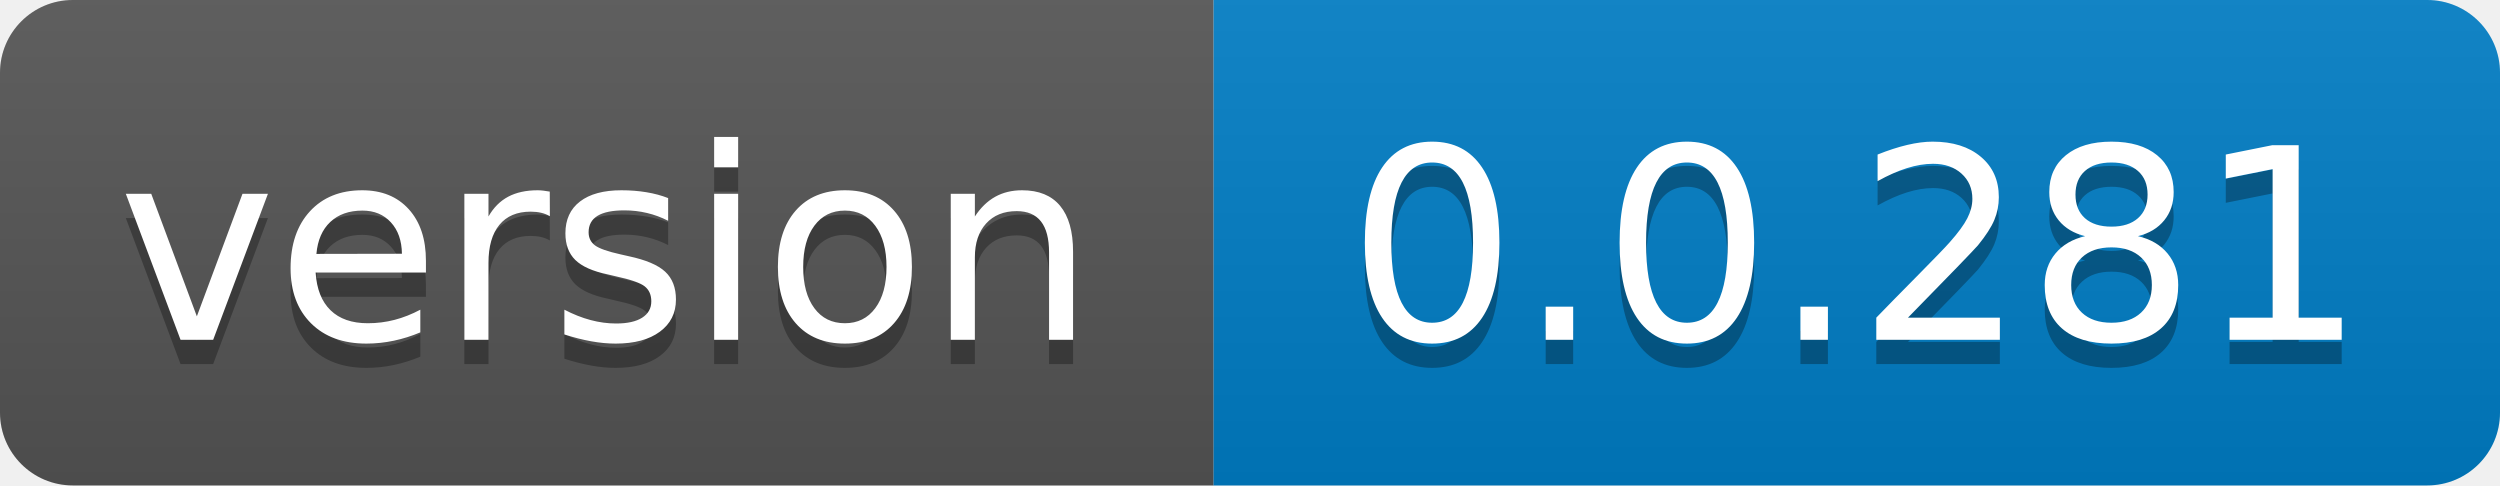
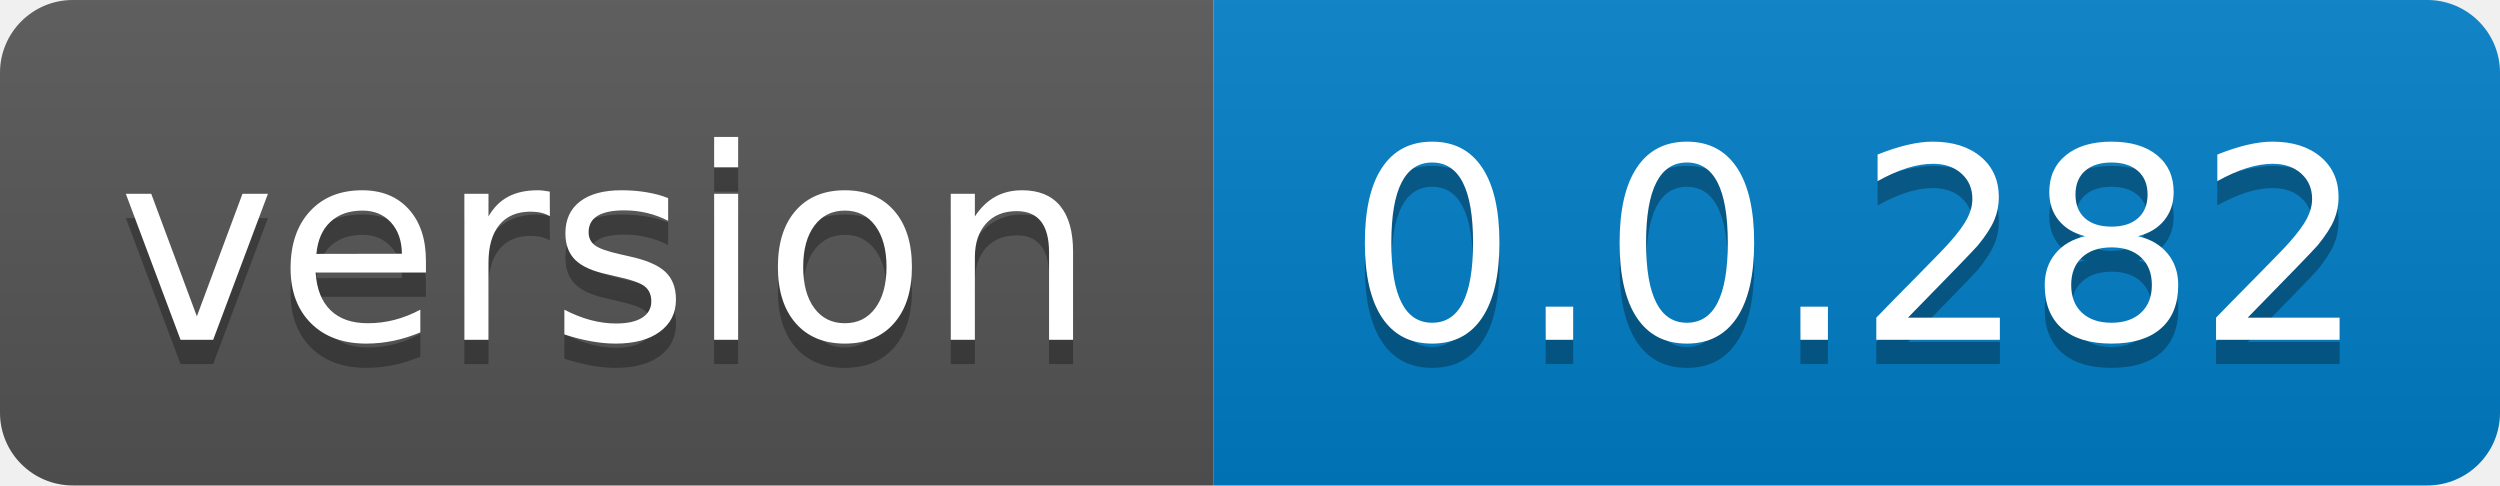
- <svg xmlns="http://www.w3.org/2000/svg" width="103" height="20" role="img" aria-label="version: 0.0.281">
+ <svg xmlns="http://www.w3.org/2000/svg" width="103" height="20" role="img" aria-label="version: 0.0.282">
  <linearGradient id="s" x2="0" y2="100%">
    <stop offset="0" stop-color="#bbb" stop-opacity=".1" />
    <stop offset="1" stop-opacity=".1" />
  </linearGradient>
  <clipPath id="r">
    <rect width="103" height="20" rx="3" fill="#fff" />
  </clipPath>
  <g clip-path="url(#r)">
    <rect width="50" height="20" fill="#555" />
    <rect x="50" width="53" height="20" fill="#007ec6" />
    <rect width="103" height="20" fill="url(#s)" />
  </g>
  <g fill="#fff" text-anchor="middle" font-family="Verdana,Geneva,DejaVu Sans,sans-serif" text-rendering="geometricPrecision" font-size="110">
    <text aria-hidden="true" x="250.0" transform="scale(.1)" textLength="400" y="150" fill="#010101" fill-opacity=".3">version</text>
    <text x="250.0" transform="scale(.1)" textLength="400" y="140" fill="#fff">version</text>
-     <text aria-hidden="true" x="765.0" transform="scale(.1)" textLength="430" y="150" fill="#010101" fill-opacity=".3">0.0.281</text>
-     <text x="765.0" transform="scale(.1)" textLength="430" y="140" fill="#fff">0.0.281</text>
+     <text aria-hidden="true" x="765.0" transform="scale(.1)" textLength="430" y="150" fill="#010101" fill-opacity=".3">0.0.282</text>
+     <text x="765.0" transform="scale(.1)" textLength="430" y="140" fill="#fff">0.0.282</text>
  </g>
</svg>
